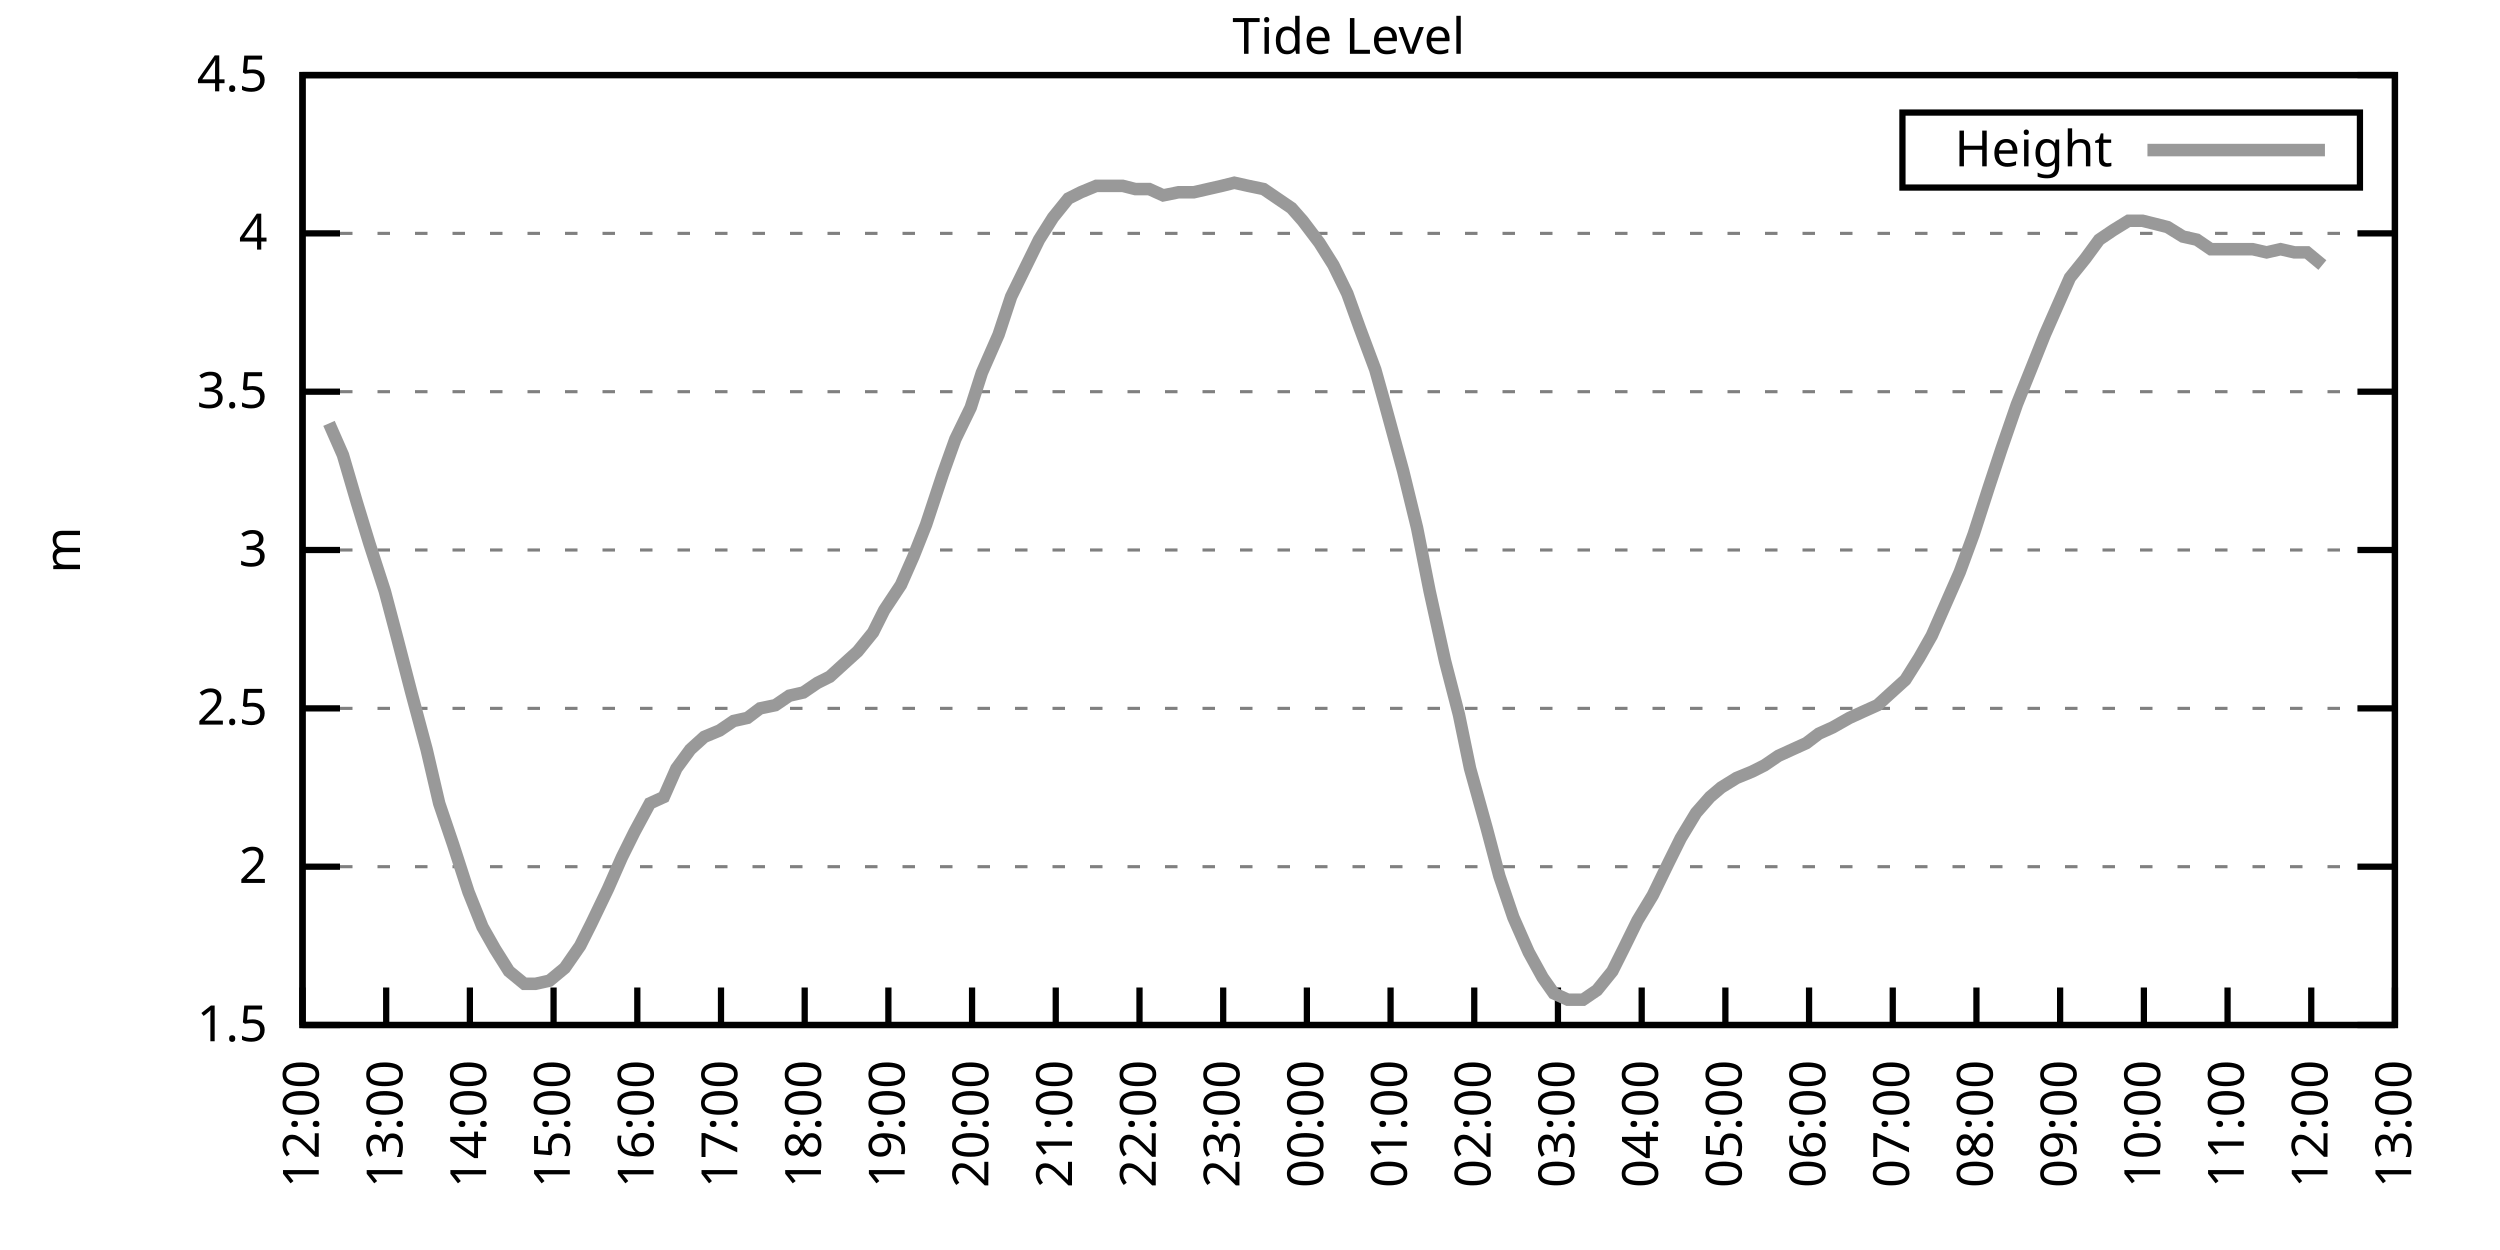
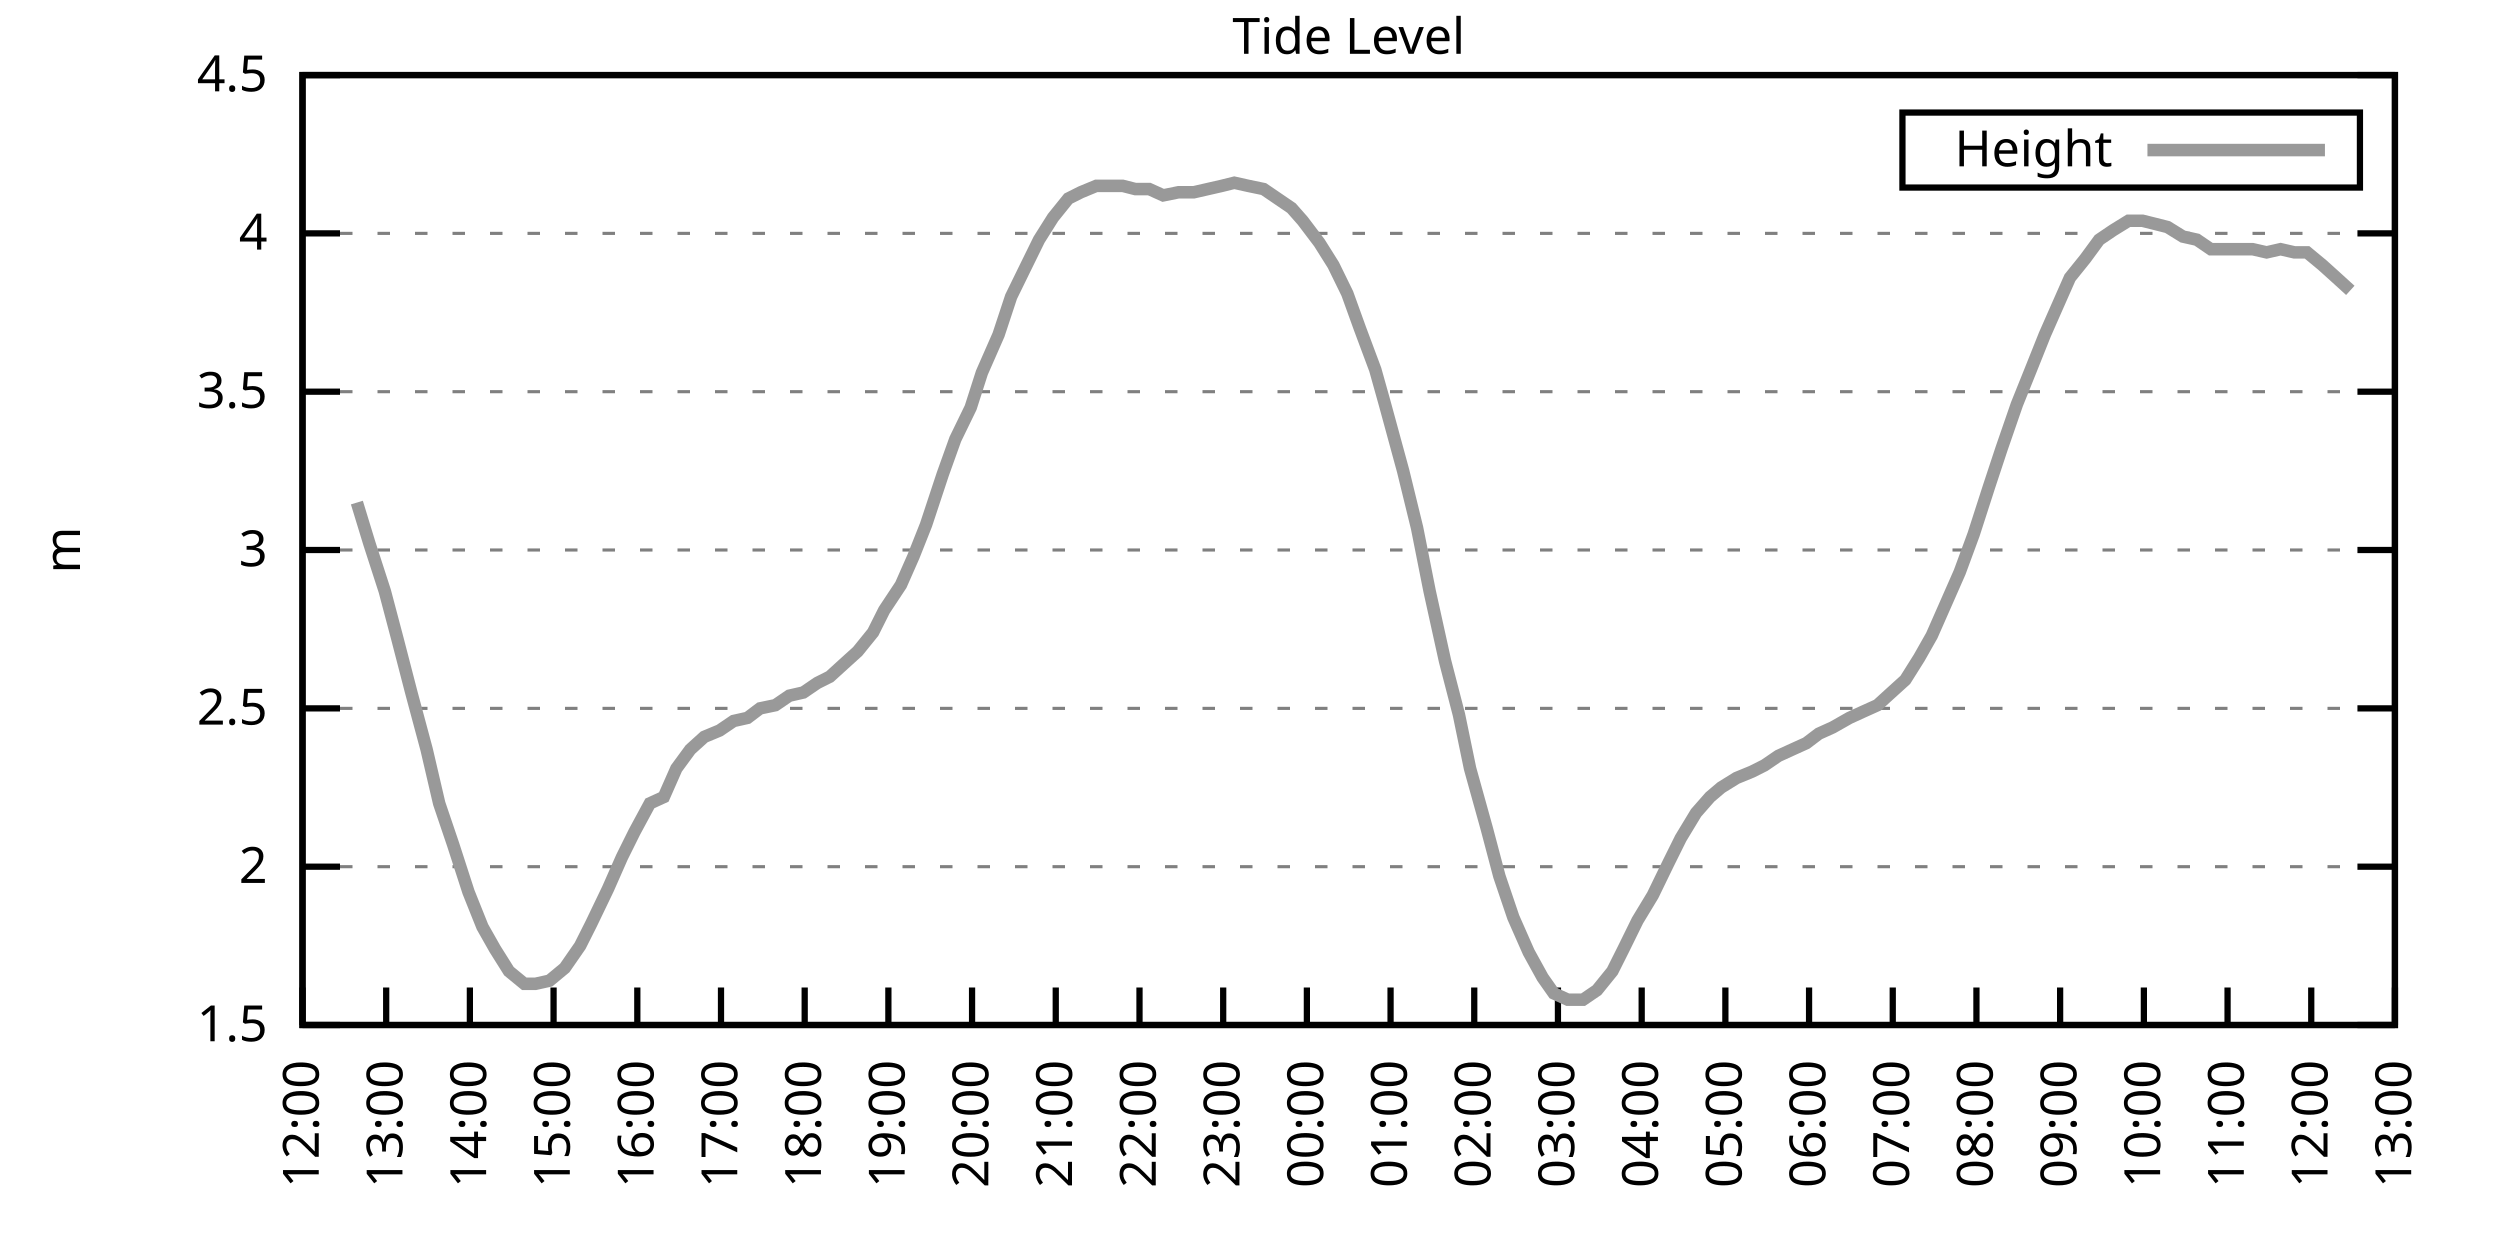
<svg xmlns="http://www.w3.org/2000/svg" xmlns:xlink="http://www.w3.org/1999/xlink" width="400" height="200" viewBox="0 0 400 200">
  <g id="gnuplot_canvas">
    <rect x="0" y="0" width="400" height="200" fill="none" />
    <defs>
      <circle id="gpDot" r="0.5" stroke-width="0.5" stroke="currentColor" />
      <path id="gpPt0" stroke-width="0.333" stroke="currentColor" d="M-1,0 h2 M0,-1 v2" />
      <path id="gpPt1" stroke-width="0.333" stroke="currentColor" d="M-1,-1 L1,1 M1,-1 L-1,1" />
      <path id="gpPt2" stroke-width="0.333" stroke="currentColor" d="M-1,0 L1,0 M0,-1 L0,1 M-1,-1 L1,1 M-1,1 L1,-1" />
      <rect id="gpPt3" stroke-width="0.333" stroke="currentColor" x="-1" y="-1" width="2" height="2" />
      <rect id="gpPt4" stroke-width="0.333" stroke="currentColor" fill="currentColor" x="-1" y="-1" width="2" height="2" />
      <circle id="gpPt5" stroke-width="0.333" stroke="currentColor" cx="0" cy="0" r="1" />
      <use xlink:href="#gpPt5" id="gpPt6" fill="currentColor" stroke="none" />
      <path id="gpPt7" stroke-width="0.333" stroke="currentColor" d="M0,-1.33 L-1.33,0.67 L1.33,0.67 z" />
      <use xlink:href="#gpPt7" id="gpPt8" fill="currentColor" stroke="none" />
      <use xlink:href="#gpPt7" id="gpPt9" stroke="currentColor" transform="rotate(180)" />
      <use xlink:href="#gpPt9" id="gpPt10" fill="currentColor" stroke="none" />
      <use xlink:href="#gpPt3" id="gpPt11" stroke="currentColor" transform="rotate(45)" />
      <use xlink:href="#gpPt11" id="gpPt12" fill="currentColor" stroke="none" />
      <path id="gpPt13" stroke-width="0.333" stroke="currentColor" d="M0,1.330 L1.265,0.411 L0.782,-1.067 L-0.782,-1.076 L-1.265,0.411 z" />
      <use xlink:href="#gpPt13" id="gpPt14" fill="currentColor" stroke="none" />
      <filter id="textbox" filterUnits="objectBoundingBox" x="0" y="0" height="1" width="1">
        <feFlood flood-color="white" flood-opacity="1" result="bgnd" />
        <feComposite in="SourceGraphic" in2="bgnd" operator="atop" />
      </filter>
      <filter id="greybox" filterUnits="objectBoundingBox" x="0" y="0" height="1" width="1">
        <feFlood flood-color="lightgrey" flood-opacity="1" result="grey" />
        <feComposite in="SourceGraphic" in2="grey" operator="atop" />
      </filter>
    </defs>
    <g fill="none" color="white" stroke="currentColor" stroke-width="1.00" stroke-linecap="butt" stroke-linejoin="miter">
</g>
    <g fill="none" color="black" stroke="currentColor" stroke-width="1.00" stroke-linecap="butt" stroke-linejoin="miter">
      <g stroke="none" shape-rendering="crispEdges">
        <polygon fill="rgb(255, 255, 255)" points="48.40,164.00 383.18,164.00 383.18,12.02 48.40,12.02 " />
      </g>
    </g>
    <g fill="none" color="black" stroke="currentColor" stroke-width="1.00" stroke-linecap="butt" stroke-linejoin="miter">
</g>
    <g fill="none" color="black" stroke="black" stroke-width="0.50" stroke-linecap="butt" stroke-linejoin="miter">
</g>
    <g fill="none" color="gray" stroke="currentColor" stroke-width="0.50" stroke-linecap="butt" stroke-linejoin="miter">
      <path stroke="gray" stroke-dasharray="2,4" class="gridline" d="M48.40,164.00 L383.19,164.00  " />
    </g>
    <g fill="none" color="gray" stroke="gray" stroke-width="1.00" stroke-linecap="butt" stroke-linejoin="miter">
</g>
    <g fill="none" color="black" stroke="currentColor" stroke-width="1.00" stroke-linecap="butt" stroke-linejoin="miter">
      <path stroke="black" d="M48.40,164.00 L54.40,164.00 M383.19,164.00 L377.19,164.00  " />
      <g transform="translate(42.80,166.60)" stroke="none" fill="black" font-family="Sans" font-size="8.00" text-anchor="end">
        <text>
          <tspan font-family="Sans"> 1.5</tspan>
        </text>
      </g>
    </g>
    <g fill="none" color="black" stroke="currentColor" stroke-width="1.00" stroke-linecap="butt" stroke-linejoin="miter">
</g>
    <g fill="none" color="black" stroke="black" stroke-width="0.50" stroke-linecap="butt" stroke-linejoin="miter">
</g>
    <g fill="none" color="gray" stroke="currentColor" stroke-width="0.50" stroke-linecap="butt" stroke-linejoin="miter">
      <path stroke="gray" stroke-dasharray="2,4" class="gridline" d="M48.40,138.67 L383.19,138.67  " />
    </g>
    <g fill="none" color="gray" stroke="gray" stroke-width="1.00" stroke-linecap="butt" stroke-linejoin="miter">
</g>
    <g fill="none" color="black" stroke="currentColor" stroke-width="1.00" stroke-linecap="butt" stroke-linejoin="miter">
      <path stroke="black" d="M48.40,138.67 L54.40,138.67 M383.19,138.67 L377.19,138.67  " />
      <g transform="translate(42.80,141.27)" stroke="none" fill="black" font-family="Sans" font-size="8.00" text-anchor="end">
        <text>
          <tspan font-family="Sans"> 2</tspan>
        </text>
      </g>
    </g>
    <g fill="none" color="black" stroke="currentColor" stroke-width="1.00" stroke-linecap="butt" stroke-linejoin="miter">
</g>
    <g fill="none" color="black" stroke="black" stroke-width="0.50" stroke-linecap="butt" stroke-linejoin="miter">
</g>
    <g fill="none" color="gray" stroke="currentColor" stroke-width="0.50" stroke-linecap="butt" stroke-linejoin="miter">
      <path stroke="gray" stroke-dasharray="2,4" class="gridline" d="M48.40,113.34 L383.19,113.34  " />
    </g>
    <g fill="none" color="gray" stroke="gray" stroke-width="1.00" stroke-linecap="butt" stroke-linejoin="miter">
</g>
    <g fill="none" color="black" stroke="currentColor" stroke-width="1.00" stroke-linecap="butt" stroke-linejoin="miter">
      <path stroke="black" d="M48.40,113.34 L54.40,113.34 M383.19,113.34 L377.19,113.34  " />
      <g transform="translate(42.80,115.94)" stroke="none" fill="black" font-family="Sans" font-size="8.00" text-anchor="end">
        <text>
          <tspan font-family="Sans"> 2.5</tspan>
        </text>
      </g>
    </g>
    <g fill="none" color="black" stroke="currentColor" stroke-width="1.00" stroke-linecap="butt" stroke-linejoin="miter">
</g>
    <g fill="none" color="black" stroke="black" stroke-width="0.50" stroke-linecap="butt" stroke-linejoin="miter">
</g>
    <g fill="none" color="gray" stroke="currentColor" stroke-width="0.50" stroke-linecap="butt" stroke-linejoin="miter">
      <path stroke="gray" stroke-dasharray="2,4" class="gridline" d="M48.40,88.00 L383.19,88.00  " />
    </g>
    <g fill="none" color="gray" stroke="gray" stroke-width="1.00" stroke-linecap="butt" stroke-linejoin="miter">
</g>
    <g fill="none" color="black" stroke="currentColor" stroke-width="1.00" stroke-linecap="butt" stroke-linejoin="miter">
      <path stroke="black" d="M48.40,88.00 L54.40,88.00 M383.19,88.00 L377.19,88.00  " />
      <g transform="translate(42.80,90.60)" stroke="none" fill="black" font-family="Sans" font-size="8.00" text-anchor="end">
        <text>
          <tspan font-family="Sans"> 3</tspan>
        </text>
      </g>
    </g>
    <g fill="none" color="black" stroke="currentColor" stroke-width="1.00" stroke-linecap="butt" stroke-linejoin="miter">
</g>
    <g fill="none" color="black" stroke="black" stroke-width="0.50" stroke-linecap="butt" stroke-linejoin="miter">
</g>
    <g fill="none" color="gray" stroke="currentColor" stroke-width="0.50" stroke-linecap="butt" stroke-linejoin="miter">
      <path stroke="gray" stroke-dasharray="2,4" class="gridline" d="M48.40,62.67 L383.19,62.67  " />
    </g>
    <g fill="none" color="gray" stroke="gray" stroke-width="1.00" stroke-linecap="butt" stroke-linejoin="miter">
</g>
    <g fill="none" color="black" stroke="currentColor" stroke-width="1.00" stroke-linecap="butt" stroke-linejoin="miter">
      <path stroke="black" d="M48.40,62.67 L54.40,62.67 M383.19,62.67 L377.19,62.67  " />
      <g transform="translate(42.80,65.27)" stroke="none" fill="black" font-family="Sans" font-size="8.00" text-anchor="end">
        <text>
          <tspan font-family="Sans"> 3.5</tspan>
        </text>
      </g>
    </g>
    <g fill="none" color="black" stroke="currentColor" stroke-width="1.00" stroke-linecap="butt" stroke-linejoin="miter">
</g>
    <g fill="none" color="black" stroke="black" stroke-width="0.50" stroke-linecap="butt" stroke-linejoin="miter">
</g>
    <g fill="none" color="gray" stroke="currentColor" stroke-width="0.50" stroke-linecap="butt" stroke-linejoin="miter">
      <path stroke="gray" stroke-dasharray="2,4" class="gridline" d="M48.40,37.34 L383.19,37.34  " />
    </g>
    <g fill="none" color="gray" stroke="gray" stroke-width="1.00" stroke-linecap="butt" stroke-linejoin="miter">
</g>
    <g fill="none" color="black" stroke="currentColor" stroke-width="1.00" stroke-linecap="butt" stroke-linejoin="miter">
      <path stroke="black" d="M48.40,37.34 L54.40,37.34 M383.19,37.34 L377.19,37.34  " />
      <g transform="translate(42.80,39.94)" stroke="none" fill="black" font-family="Sans" font-size="8.00" text-anchor="end">
        <text>
          <tspan font-family="Sans"> 4</tspan>
        </text>
      </g>
    </g>
    <g fill="none" color="black" stroke="currentColor" stroke-width="1.00" stroke-linecap="butt" stroke-linejoin="miter">
</g>
    <g fill="none" color="black" stroke="black" stroke-width="0.50" stroke-linecap="butt" stroke-linejoin="miter">
</g>
    <g fill="none" color="gray" stroke="currentColor" stroke-width="0.50" stroke-linecap="butt" stroke-linejoin="miter">
      <path stroke="gray" stroke-dasharray="2,4" class="gridline" d="M48.40,12.01 L383.19,12.01  " />
    </g>
    <g fill="none" color="gray" stroke="gray" stroke-width="1.00" stroke-linecap="butt" stroke-linejoin="miter">
</g>
    <g fill="none" color="black" stroke="currentColor" stroke-width="1.00" stroke-linecap="butt" stroke-linejoin="miter">
      <path stroke="black" d="M48.40,12.01 L54.40,12.01 M383.19,12.01 L377.19,12.01  " />
      <g transform="translate(42.80,14.61)" stroke="none" fill="black" font-family="Sans" font-size="8.00" text-anchor="end">
        <text>
          <tspan font-family="Sans"> 4.5</tspan>
        </text>
      </g>
    </g>
    <g fill="none" color="black" stroke="currentColor" stroke-width="1.00" stroke-linecap="butt" stroke-linejoin="miter">
      <path stroke="black" d="M48.40,164.00 L48.40,158.00  " />
      <g transform="translate(51.00,169.60) rotate(270.00)" stroke="none" fill="black" font-family="Sans" font-size="8.00" text-anchor="end">
        <text>
          <tspan font-family="Sans">12:00</tspan>
        </text>
      </g>
    </g>
    <g fill="none" color="black" stroke="currentColor" stroke-width="1.00" stroke-linecap="butt" stroke-linejoin="miter">
      <path stroke="black" d="M61.79,164.00 L61.79,158.00  " />
      <g transform="translate(64.39,169.60) rotate(270.00)" stroke="none" fill="black" font-family="Sans" font-size="8.00" text-anchor="end">
        <text>
          <tspan font-family="Sans">13:00</tspan>
        </text>
      </g>
    </g>
    <g fill="none" color="black" stroke="currentColor" stroke-width="1.00" stroke-linecap="butt" stroke-linejoin="miter">
      <path stroke="black" d="M75.18,164.00 L75.18,158.00  " />
      <g transform="translate(77.78,169.60) rotate(270.00)" stroke="none" fill="black" font-family="Sans" font-size="8.00" text-anchor="end">
        <text>
          <tspan font-family="Sans">14:00</tspan>
        </text>
      </g>
    </g>
    <g fill="none" color="black" stroke="currentColor" stroke-width="1.00" stroke-linecap="butt" stroke-linejoin="miter">
      <path stroke="black" d="M88.57,164.00 L88.57,158.00  " />
      <g transform="translate(91.17,169.60) rotate(270.00)" stroke="none" fill="black" font-family="Sans" font-size="8.00" text-anchor="end">
        <text>
          <tspan font-family="Sans">15:00</tspan>
        </text>
      </g>
    </g>
    <g fill="none" color="black" stroke="currentColor" stroke-width="1.00" stroke-linecap="butt" stroke-linejoin="miter">
      <path stroke="black" d="M101.97,164.00 L101.97,158.00  " />
      <g transform="translate(104.57,169.60) rotate(270.00)" stroke="none" fill="black" font-family="Sans" font-size="8.00" text-anchor="end">
        <text>
          <tspan font-family="Sans">16:00</tspan>
        </text>
      </g>
    </g>
    <g fill="none" color="black" stroke="currentColor" stroke-width="1.00" stroke-linecap="butt" stroke-linejoin="miter">
      <path stroke="black" d="M115.36,164.00 L115.36,158.00  " />
      <g transform="translate(117.96,169.60) rotate(270.00)" stroke="none" fill="black" font-family="Sans" font-size="8.00" text-anchor="end">
        <text>
          <tspan font-family="Sans">17:00</tspan>
        </text>
      </g>
    </g>
    <g fill="none" color="black" stroke="currentColor" stroke-width="1.00" stroke-linecap="butt" stroke-linejoin="miter">
      <path stroke="black" d="M128.75,164.00 L128.75,158.00  " />
      <g transform="translate(131.35,169.60) rotate(270.00)" stroke="none" fill="black" font-family="Sans" font-size="8.00" text-anchor="end">
        <text>
          <tspan font-family="Sans">18:00</tspan>
        </text>
      </g>
    </g>
    <g fill="none" color="black" stroke="currentColor" stroke-width="1.00" stroke-linecap="butt" stroke-linejoin="miter">
      <path stroke="black" d="M142.14,164.00 L142.14,158.00  " />
      <g transform="translate(144.74,169.60) rotate(270.00)" stroke="none" fill="black" font-family="Sans" font-size="8.00" text-anchor="end">
        <text>
          <tspan font-family="Sans">19:00</tspan>
        </text>
      </g>
    </g>
    <g fill="none" color="black" stroke="currentColor" stroke-width="1.00" stroke-linecap="butt" stroke-linejoin="miter">
      <path stroke="black" d="M155.53,164.00 L155.53,158.00  " />
      <g transform="translate(158.13,169.60) rotate(270.00)" stroke="none" fill="black" font-family="Sans" font-size="8.00" text-anchor="end">
        <text>
          <tspan font-family="Sans">20:00</tspan>
        </text>
      </g>
    </g>
    <g fill="none" color="black" stroke="currentColor" stroke-width="1.00" stroke-linecap="butt" stroke-linejoin="miter">
      <path stroke="black" d="M168.92,164.00 L168.92,158.00  " />
      <g transform="translate(171.52,169.60) rotate(270.00)" stroke="none" fill="black" font-family="Sans" font-size="8.00" text-anchor="end">
        <text>
          <tspan font-family="Sans">21:00</tspan>
        </text>
      </g>
    </g>
    <g fill="none" color="black" stroke="currentColor" stroke-width="1.00" stroke-linecap="butt" stroke-linejoin="miter">
      <path stroke="black" d="M182.32,164.00 L182.32,158.00  " />
      <g transform="translate(184.92,169.60) rotate(270.00)" stroke="none" fill="black" font-family="Sans" font-size="8.00" text-anchor="end">
        <text>
          <tspan font-family="Sans">22:00</tspan>
        </text>
      </g>
    </g>
    <g fill="none" color="black" stroke="currentColor" stroke-width="1.00" stroke-linecap="butt" stroke-linejoin="miter">
      <path stroke="black" d="M195.71,164.00 L195.71,158.00  " />
      <g transform="translate(198.31,169.60) rotate(270.00)" stroke="none" fill="black" font-family="Sans" font-size="8.00" text-anchor="end">
        <text>
          <tspan font-family="Sans">23:00</tspan>
        </text>
      </g>
    </g>
    <g fill="none" color="black" stroke="currentColor" stroke-width="1.00" stroke-linecap="butt" stroke-linejoin="miter">
      <path stroke="black" d="M209.10,164.00 L209.10,158.00  " />
      <g transform="translate(211.70,169.60) rotate(270.00)" stroke="none" fill="black" font-family="Sans" font-size="8.00" text-anchor="end">
        <text>
          <tspan font-family="Sans">00:00</tspan>
        </text>
      </g>
    </g>
    <g fill="none" color="black" stroke="currentColor" stroke-width="1.00" stroke-linecap="butt" stroke-linejoin="miter">
      <path stroke="black" d="M222.49,164.00 L222.49,158.00  " />
      <g transform="translate(225.09,169.60) rotate(270.00)" stroke="none" fill="black" font-family="Sans" font-size="8.00" text-anchor="end">
        <text>
          <tspan font-family="Sans">01:00</tspan>
        </text>
      </g>
    </g>
    <g fill="none" color="black" stroke="currentColor" stroke-width="1.00" stroke-linecap="butt" stroke-linejoin="miter">
      <path stroke="black" d="M235.88,164.00 L235.88,158.00  " />
      <g transform="translate(238.48,169.60) rotate(270.00)" stroke="none" fill="black" font-family="Sans" font-size="8.00" text-anchor="end">
        <text>
          <tspan font-family="Sans">02:00</tspan>
        </text>
      </g>
    </g>
    <g fill="none" color="black" stroke="currentColor" stroke-width="1.00" stroke-linecap="butt" stroke-linejoin="miter">
      <path stroke="black" d="M249.27,164.00 L249.27,158.00  " />
      <g transform="translate(251.87,169.60) rotate(270.00)" stroke="none" fill="black" font-family="Sans" font-size="8.00" text-anchor="end">
        <text>
          <tspan font-family="Sans">03:00</tspan>
        </text>
      </g>
    </g>
    <g fill="none" color="black" stroke="currentColor" stroke-width="1.00" stroke-linecap="butt" stroke-linejoin="miter">
      <path stroke="black" d="M262.67,164.00 L262.67,158.00  " />
      <g transform="translate(265.27,169.60) rotate(270.00)" stroke="none" fill="black" font-family="Sans" font-size="8.00" text-anchor="end">
        <text>
          <tspan font-family="Sans">04:00</tspan>
        </text>
      </g>
    </g>
    <g fill="none" color="black" stroke="currentColor" stroke-width="1.00" stroke-linecap="butt" stroke-linejoin="miter">
      <path stroke="black" d="M276.06,164.00 L276.06,158.00  " />
      <g transform="translate(278.66,169.60) rotate(270.00)" stroke="none" fill="black" font-family="Sans" font-size="8.00" text-anchor="end">
        <text>
          <tspan font-family="Sans">05:00</tspan>
        </text>
      </g>
    </g>
    <g fill="none" color="black" stroke="currentColor" stroke-width="1.00" stroke-linecap="butt" stroke-linejoin="miter">
      <path stroke="black" d="M289.45,164.00 L289.45,158.00  " />
      <g transform="translate(292.05,169.60) rotate(270.00)" stroke="none" fill="black" font-family="Sans" font-size="8.00" text-anchor="end">
        <text>
          <tspan font-family="Sans">06:00</tspan>
        </text>
      </g>
    </g>
    <g fill="none" color="black" stroke="currentColor" stroke-width="1.00" stroke-linecap="butt" stroke-linejoin="miter">
      <path stroke="black" d="M302.84,164.00 L302.84,158.00  " />
      <g transform="translate(305.44,169.60) rotate(270.00)" stroke="none" fill="black" font-family="Sans" font-size="8.00" text-anchor="end">
        <text>
          <tspan font-family="Sans">07:00</tspan>
        </text>
      </g>
    </g>
    <g fill="none" color="black" stroke="currentColor" stroke-width="1.00" stroke-linecap="butt" stroke-linejoin="miter">
      <path stroke="black" d="M316.23,164.00 L316.23,158.00  " />
      <g transform="translate(318.83,169.60) rotate(270.00)" stroke="none" fill="black" font-family="Sans" font-size="8.00" text-anchor="end">
        <text>
          <tspan font-family="Sans">08:00</tspan>
        </text>
      </g>
    </g>
    <g fill="none" color="black" stroke="currentColor" stroke-width="1.00" stroke-linecap="butt" stroke-linejoin="miter">
      <path stroke="black" d="M329.62,164.00 L329.62,158.00  " />
      <g transform="translate(332.22,169.60) rotate(270.00)" stroke="none" fill="black" font-family="Sans" font-size="8.00" text-anchor="end">
        <text>
          <tspan font-family="Sans">09:00</tspan>
        </text>
      </g>
    </g>
    <g fill="none" color="black" stroke="currentColor" stroke-width="1.00" stroke-linecap="butt" stroke-linejoin="miter">
      <path stroke="black" d="M343.02,164.00 L343.02,158.00  " />
      <g transform="translate(345.62,169.60) rotate(270.00)" stroke="none" fill="black" font-family="Sans" font-size="8.00" text-anchor="end">
        <text>
          <tspan font-family="Sans">10:00</tspan>
        </text>
      </g>
    </g>
    <g fill="none" color="black" stroke="currentColor" stroke-width="1.00" stroke-linecap="butt" stroke-linejoin="miter">
      <path stroke="black" d="M356.41,164.00 L356.41,158.00  " />
      <g transform="translate(359.01,169.60) rotate(270.00)" stroke="none" fill="black" font-family="Sans" font-size="8.00" text-anchor="end">
        <text>
          <tspan font-family="Sans">11:00</tspan>
        </text>
      </g>
    </g>
    <g fill="none" color="black" stroke="currentColor" stroke-width="1.00" stroke-linecap="butt" stroke-linejoin="miter">
      <path stroke="black" d="M369.80,164.00 L369.80,158.00  " />
      <g transform="translate(372.40,169.60) rotate(270.00)" stroke="none" fill="black" font-family="Sans" font-size="8.00" text-anchor="end">
        <text>
          <tspan font-family="Sans">12:00</tspan>
        </text>
      </g>
    </g>
    <g fill="none" color="black" stroke="currentColor" stroke-width="1.00" stroke-linecap="butt" stroke-linejoin="miter">
      <path stroke="black" d="M383.19,164.00 L383.19,158.00  " />
      <g transform="translate(385.79,169.60) rotate(270.00)" stroke="none" fill="black" font-family="Sans" font-size="8.00" text-anchor="end">
        <text>
          <tspan font-family="Sans">13:00</tspan>
        </text>
      </g>
    </g>
    <g fill="none" color="black" stroke="currentColor" stroke-width="1.00" stroke-linecap="butt" stroke-linejoin="miter">
</g>
    <g fill="none" color="black" stroke="currentColor" stroke-width="1.00" stroke-linecap="butt" stroke-linejoin="miter">
      <path stroke="black" d="M48.40,12.01 L48.40,164.00 L383.19,164.00 L383.19,12.01 L48.40,12.01 Z  " />
    </g>
    <g fill="none" color="black" stroke="currentColor" stroke-width="1.00" stroke-linecap="butt" stroke-linejoin="miter">
</g>
    <g fill="none" color="black" stroke="currentColor" stroke-width="1.00" stroke-linecap="butt" stroke-linejoin="miter">
      <path stroke="black" d="M304.39,30.01 L304.39,18.01 L377.59,18.01 L377.59,30.01 L304.39,30.01 Z  " />
    </g>
    <g id="Tide_level_plot_1">
      <g fill="none" color="white" stroke="black" stroke-width="2.00" stroke-linecap="butt" stroke-linejoin="miter">
</g>
      <g fill="none" color="black" stroke="currentColor" stroke-width="2.00" stroke-linecap="butt" stroke-linejoin="miter">
        <g transform="translate(337.99,26.61)" stroke="none" fill="black" font-family="Sans" font-size="8.00" text-anchor="end">
          <text>
            <tspan font-family="Sans">Height</tspan>
          </text>
        </g>
      </g>
      <g fill="none" color="black" stroke="currentColor" stroke-width="2.00" stroke-linecap="butt" stroke-linejoin="miter">
-         <path stroke="rgb(153, 153, 153)" d="M343.59,24.01 L371.99,24.01 M52.64,67.74 L54.87,72.81 L57.10,80.41 L59.11,86.99 L61.57,94.59 L63.58,102.19   L65.81,110.80 L68.26,119.92 L70.27,128.54 L72.50,135.12 L74.96,142.72 L77.19,148.29 L79.20,151.84 L81.43,155.39   L83.89,157.41 L85.67,157.41 L87.91,156.91 L90.36,154.88 L92.82,151.33 L94.60,147.79 L97.28,142.21 L99.51,137.15   L101.52,133.10 L103.98,128.54 L106.21,127.52 L108.22,122.96 L110.45,119.92 L112.68,117.90 L115.13,116.88 L117.37,115.36   L119.60,114.86 L121.61,113.34 L124.06,112.83 L126.29,111.31 L128.53,110.80 L130.76,109.28 L132.77,108.27 L135.00,106.24   L137.23,104.22 L139.69,101.18 L141.47,97.63 L144.15,93.58 L146.16,89.02 L148.17,83.95 L150.85,75.85 L152.85,70.27   L155.31,65.21 L157.10,59.63 L159.77,53.55 L161.78,47.47 L164.01,42.91 L166.25,38.35 L168.48,34.81 L170.93,31.77   L172.94,30.76 L175.40,29.74 L177.41,29.74 L179.64,29.74 L181.65,30.25 L183.88,30.25 L186.11,31.26 L188.57,30.76   L191.02,30.76 L193.25,30.25 L195.48,29.74 L197.49,29.24 L199.73,29.74 L202.18,30.25 L204.41,31.77 L206.64,33.29   L208.43,35.32 L211.11,38.86 L213.34,42.41 L215.57,46.97 L217.58,52.54 L220.04,59.13 L221.60,64.70 L224.50,75.34   L226.73,84.46 L228.74,94.59 L231.20,105.74 L233.43,114.35 L235.21,122.96 L237.89,132.59 L239.90,140.19 L242.13,146.77   L244.59,152.35 L246.82,156.40 L248.60,158.93 L250.84,159.95 L253.29,159.95 L255.52,158.43 L257.98,155.39 L259.76,151.84   L262.00,147.28 L264.45,143.23 L266.91,138.16 L268.92,134.11 L271.37,130.06 L273.60,127.52 L275.39,126.00 L277.84,124.48   L280.30,123.47 L282.31,122.46 L284.54,120.94 L286.77,119.92 L289.00,118.91 L291.01,117.39 L293.24,116.38 L295.92,114.86   L298.15,113.84 L300.39,112.83 L302.62,110.80 L304.85,108.78 L307.08,105.23 L309.09,101.68 L311.32,96.62 L313.55,91.55   L315.79,85.47 L318.24,77.87 L320.25,71.79 L322.70,64.70 L324.94,59.13 L327.17,53.55 L329.40,48.49 L331.19,44.43   L333.64,41.39 L335.87,38.35 L338.10,36.84 L340.56,35.32 L342.79,35.32 L344.80,35.82 L346.81,36.33 L349.26,37.85   L351.50,38.35 L353.73,39.87 L355.96,39.87 L358.42,39.87 L360.42,39.87 L362.66,40.38 L364.89,39.87 L367.12,40.38   L369.13,40.38 L371.58,42.41  " />
+         <path stroke="rgb(153, 153, 153)" d="M343.59,24.01 L371.99,24.01 M57.10,80.41 L59.11,86.99 L61.57,94.59 L63.58,102.19 L65.81,110.80 L68.26,119.92   L70.27,128.54 L72.50,135.12 L74.96,142.72 L77.19,148.29 L79.20,151.84 L81.43,155.39 L83.89,157.41 L85.67,157.41   L87.91,156.91 L90.36,154.88 L92.82,151.33 L94.60,147.79 L97.28,142.21 L99.51,137.15 L101.52,133.10 L103.98,128.54   L106.21,127.52 L108.22,122.96 L110.45,119.92 L112.68,117.90 L115.13,116.88 L117.37,115.36 L119.60,114.86 L121.61,113.34   L124.06,112.83 L126.29,111.31 L128.53,110.80 L130.76,109.28 L132.77,108.27 L135.00,106.24 L137.23,104.22 L139.69,101.18   L141.47,97.63 L144.15,93.58 L146.16,89.02 L148.17,83.95 L150.85,75.85 L152.85,70.27 L155.31,65.21 L157.10,59.63   L159.77,53.55 L161.78,47.47 L164.01,42.91 L166.25,38.35 L168.48,34.81 L170.93,31.77 L172.94,30.76 L175.40,29.74   L177.41,29.74 L179.64,29.74 L181.65,30.25 L183.88,30.25 L186.11,31.26 L188.57,30.76 L191.02,30.76 L193.25,30.25   L195.48,29.74 L197.49,29.24 L199.73,29.74 L202.18,30.25 L204.41,31.77 L206.64,33.29 L208.43,35.32 L211.11,38.86   L213.34,42.41 L215.57,46.97 L217.58,52.54 L220.04,59.13 L221.60,64.70 L224.50,75.34 L226.73,84.46 L228.74,94.59   L231.20,105.74 L233.43,114.35 L235.21,122.96 L237.89,132.59 L239.90,140.19 L242.13,146.77 L244.59,152.35 L246.82,156.40   L248.60,158.93 L250.84,159.95 L253.29,159.95 L255.52,158.43 L257.98,155.39 L259.76,151.84 L262.00,147.28 L264.45,143.23   L266.91,138.16 L268.92,134.11 L271.37,130.06 L273.60,127.52 L275.39,126.00 L277.84,124.48 L280.30,123.47 L282.31,122.46   L284.54,120.94 L286.77,119.92 L289.00,118.91 L291.01,117.39 L293.24,116.38 L295.92,114.86 L298.15,113.84 L300.39,112.83   L302.62,110.80 L304.85,108.78 L307.08,105.23 L309.09,101.68 L311.32,96.62 L313.55,91.55 L315.79,85.47 L318.24,77.87   L320.25,71.79 L322.70,64.70 L324.94,59.13 L327.17,53.55 L329.40,48.49 L331.19,44.43 L333.64,41.39 L335.87,38.35   L338.10,36.84 L340.56,35.32 L342.79,35.32 L344.80,35.82 L346.81,36.33 L349.26,37.85 L351.50,38.35 L353.73,39.87   L355.96,39.87 L358.42,39.87 L360.42,39.87 L362.66,40.38 L364.89,39.87 L367.12,40.38 L369.13,40.38 L371.58,42.41   L373.82,44.43 L376.05,46.46  " />
      </g>
    </g>
    <g fill="none" color="black" stroke="currentColor" stroke-width="2.00" stroke-linecap="butt" stroke-linejoin="miter">
</g>
    <g fill="none" color="black" stroke="black" stroke-width="1.00" stroke-linecap="butt" stroke-linejoin="miter">
</g>
    <g fill="none" color="black" stroke="currentColor" stroke-width="1.00" stroke-linecap="butt" stroke-linejoin="miter">
      <path stroke="black" d="M48.40,12.01 L48.40,164.00 L383.19,164.00 L383.19,12.01 L48.40,12.01 Z  " />
      <g transform="translate(12.80,88.01) rotate(270.00)" stroke="none" fill="black" font-family="Sans" font-size="8.00" text-anchor="middle">
        <text>
          <tspan font-family="Sans">m</tspan>
        </text>
      </g>
    </g>
    <g fill="none" color="black" stroke="currentColor" stroke-width="1.00" stroke-linecap="butt" stroke-linejoin="miter">
</g>
    <g fill="none" color="black" stroke="currentColor" stroke-width="1.00" stroke-linecap="butt" stroke-linejoin="miter">
      <g transform="translate(215.79,8.61)" stroke="none" fill="black" font-family="Sans" font-size="8.00" text-anchor="middle">
        <text>
          <tspan font-family="Sans">Tide Level</tspan>
        </text>
      </g>
    </g>
    <g fill="none" color="black" stroke="currentColor" stroke-width="1.00" stroke-linecap="butt" stroke-linejoin="miter">
</g>
  </g>
</svg>
